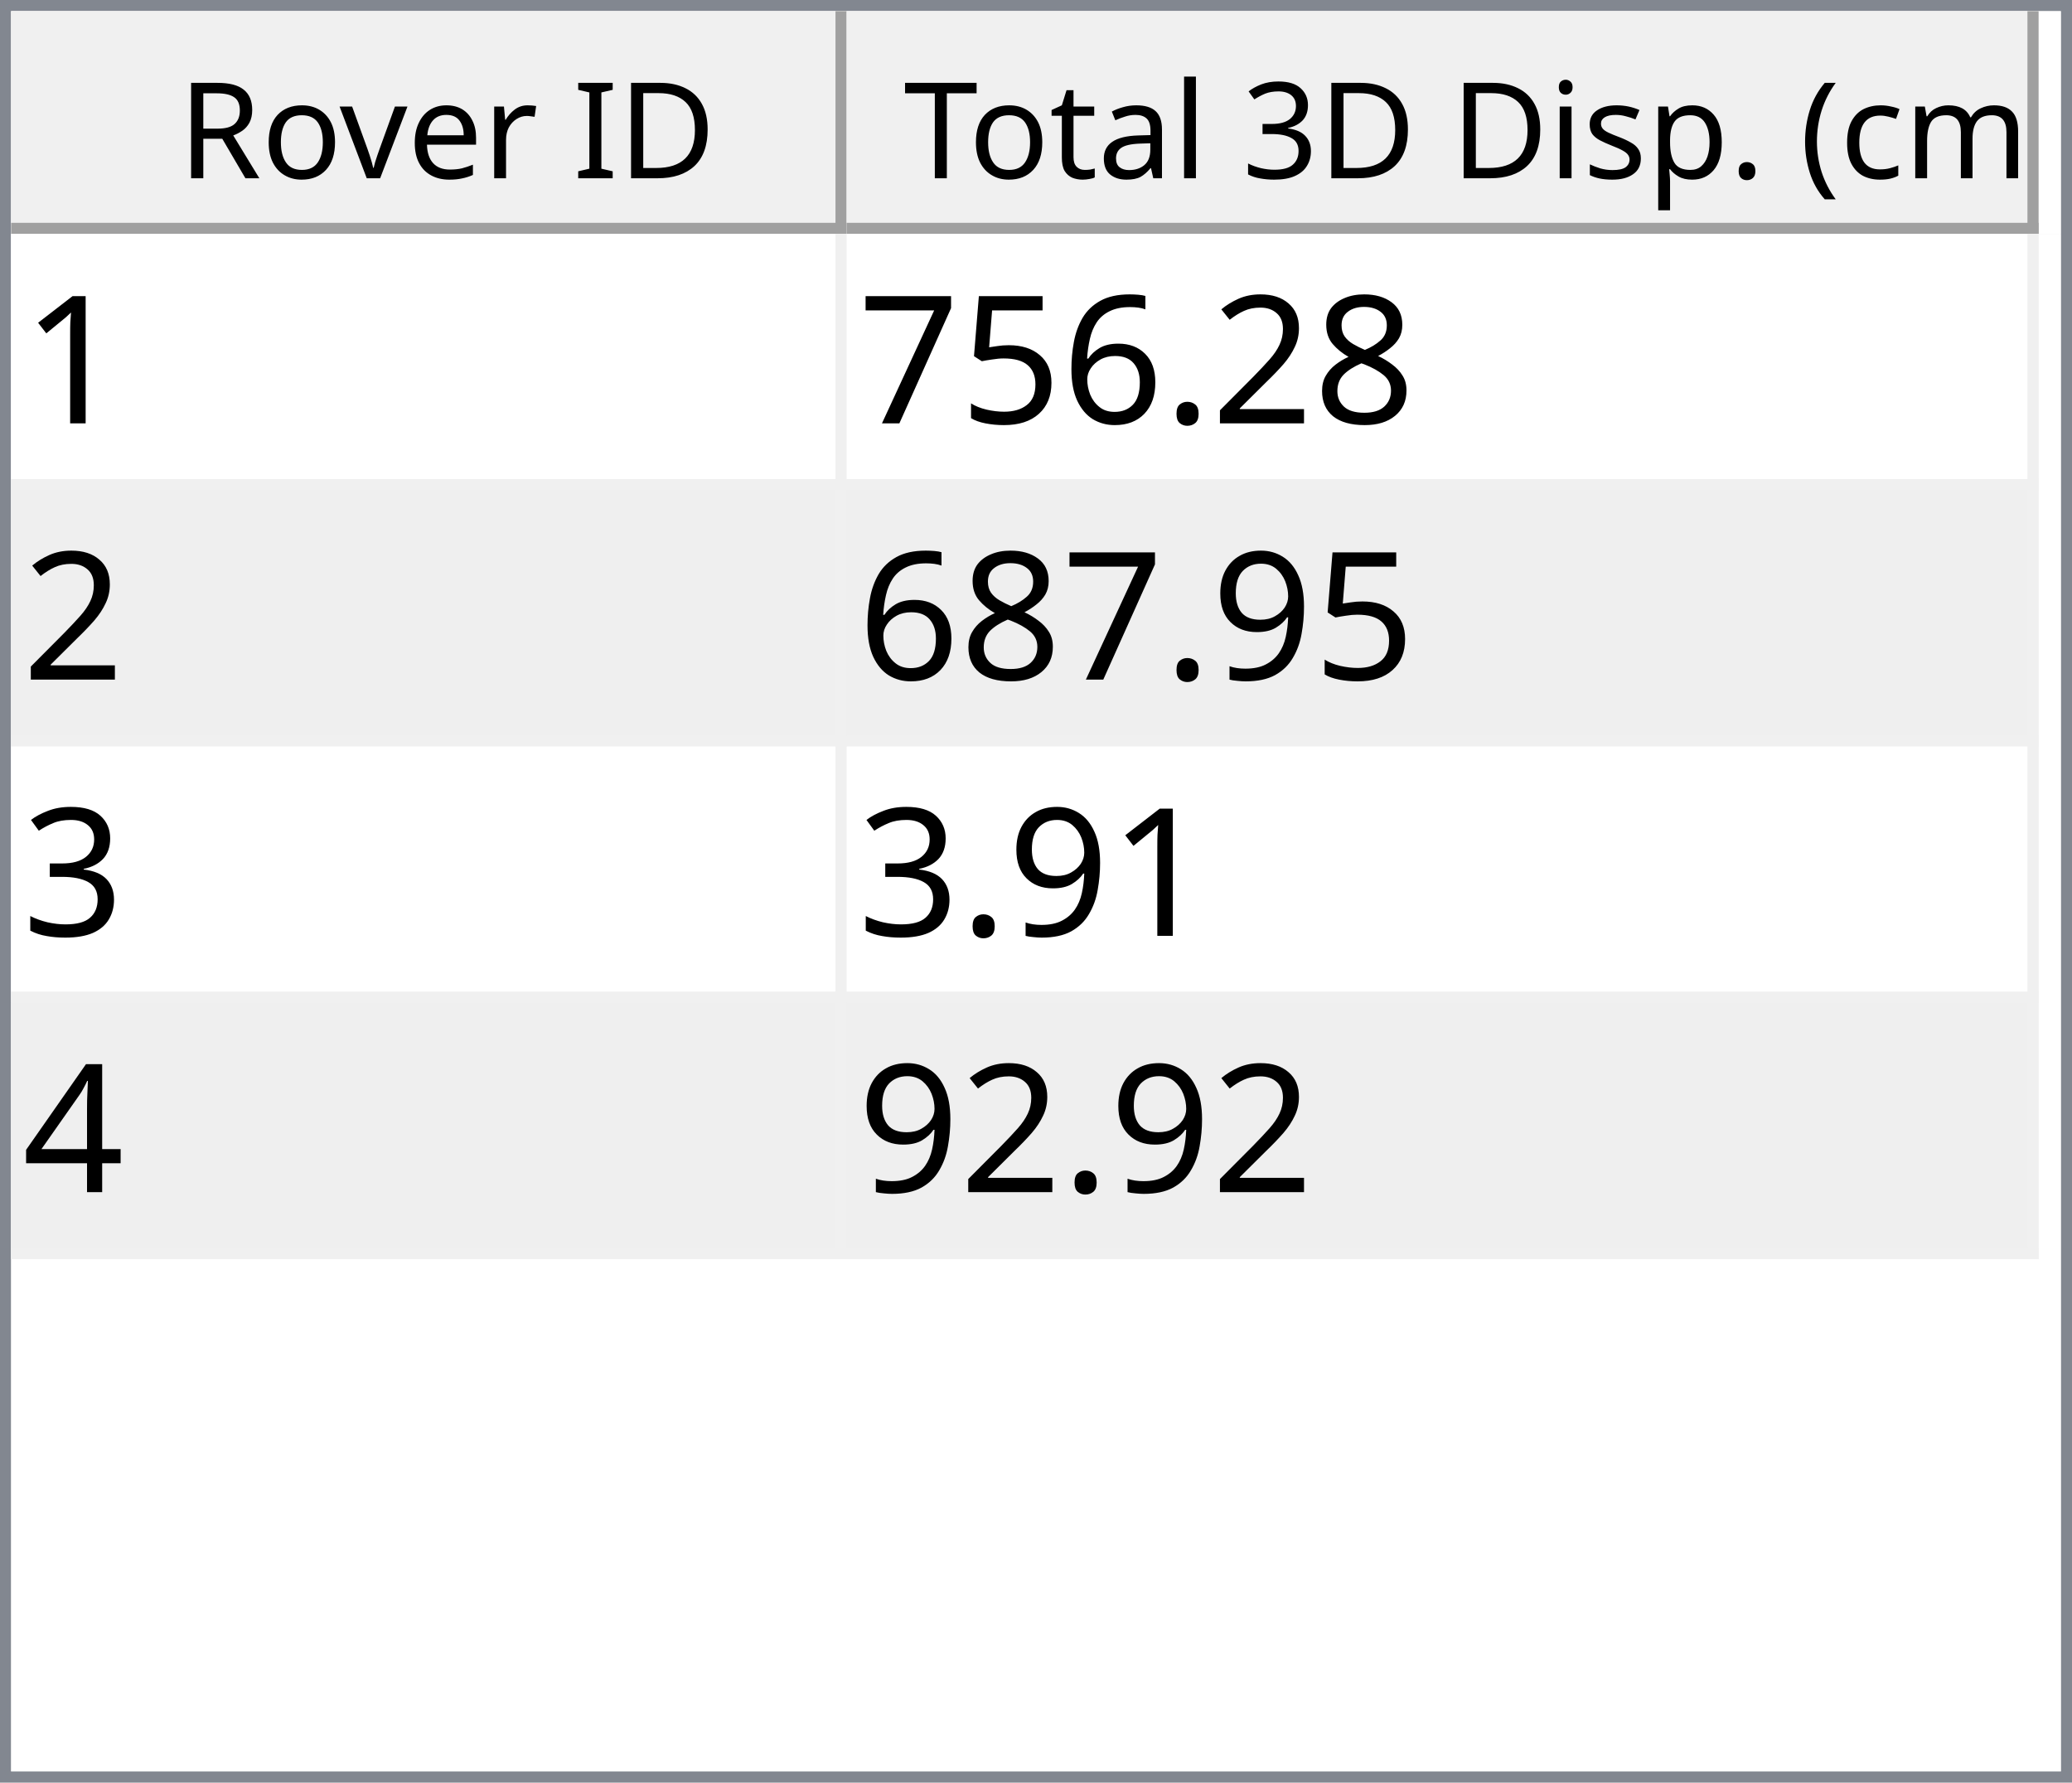
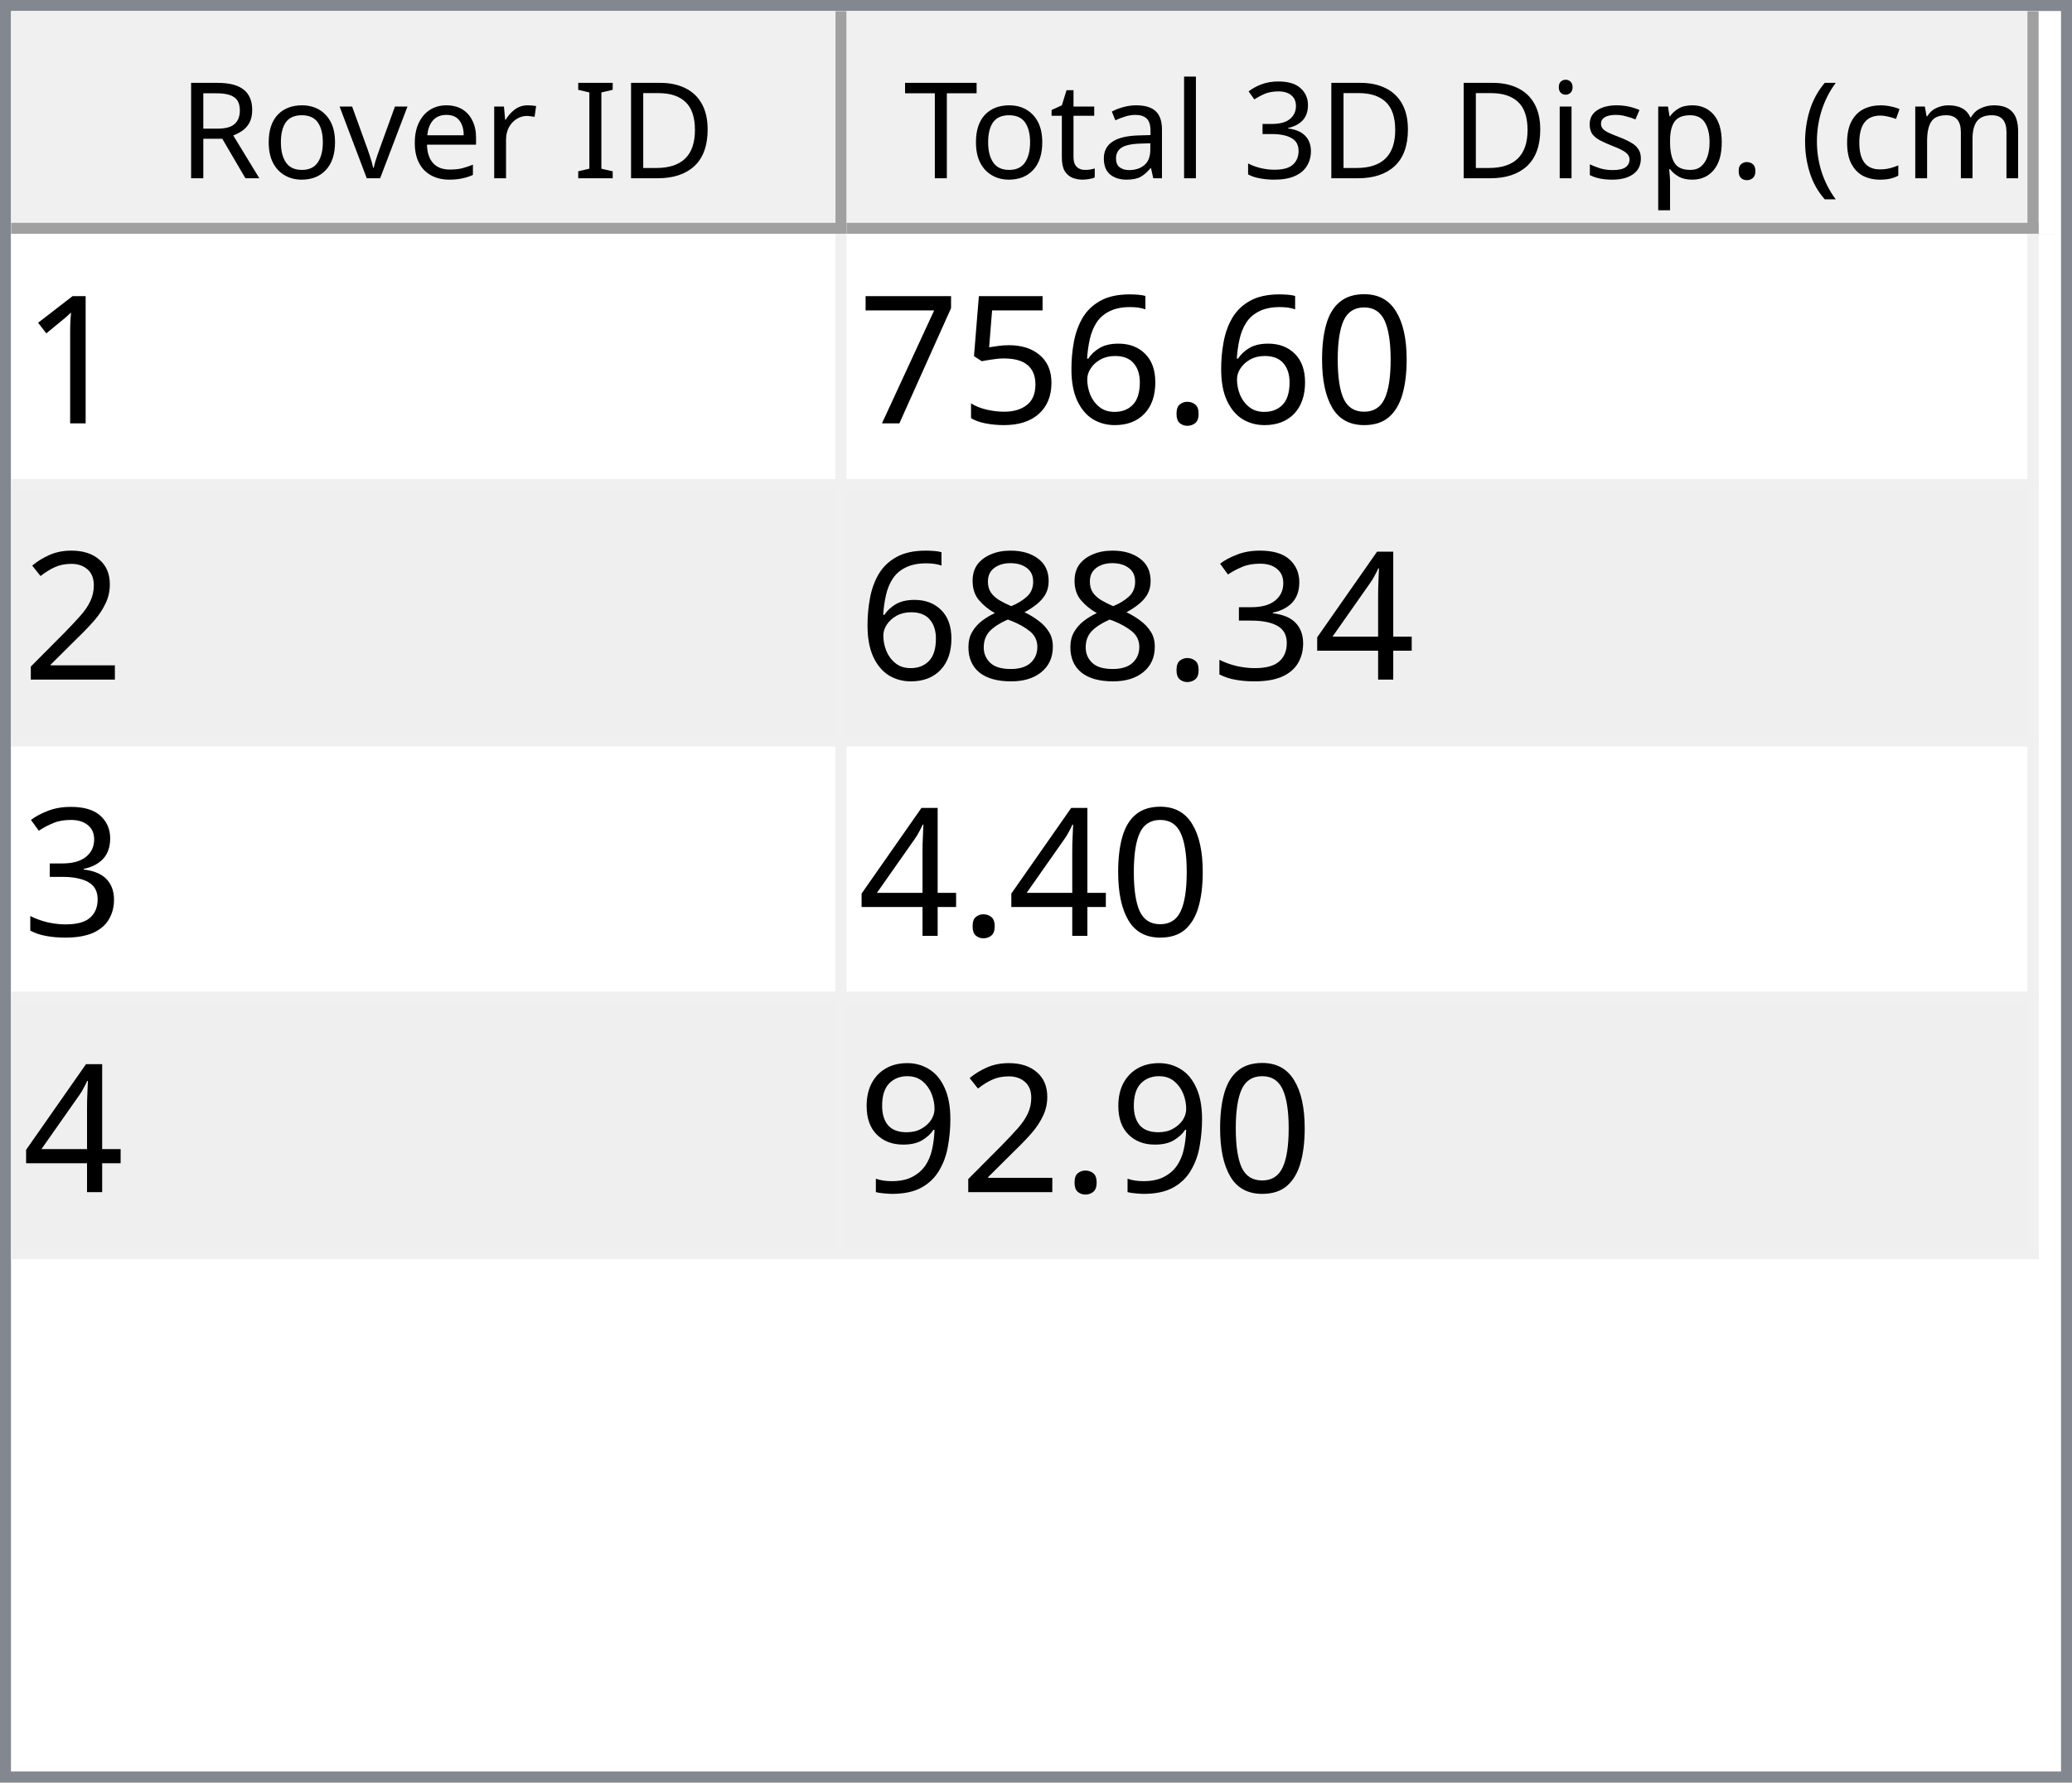
<svg xmlns="http://www.w3.org/2000/svg" style="fill-opacity:1; color-rendering:auto; color-interpolation:auto; text-rendering:auto; stroke:black; stroke-linecap:square; stroke-miterlimit:10; shape-rendering:auto; stroke-opacity:1; fill:black; stroke-dasharray:none; font-weight:normal; stroke-width:1; font-family:'Dialog'; font-style:normal; stroke-linejoin:miter; font-size:12px; stroke-dashoffset:0; image-rendering:auto;" width="186" height="160">
  <defs id="genericDefs" />
  <g>
    <defs id="defs1">
      <clipPath clipPathUnits="userSpaceOnUse" id="clipPath1">
        <path d="M0 0 L186 0 L186 160 L0 160 L0 0 Z" />
      </clipPath>
      <clipPath clipPathUnits="userSpaceOnUse" id="clipPath2">
        <path d="M0 0 L0 160 L186 160 L186 0 Z" />
      </clipPath>
      <clipPath clipPathUnits="userSpaceOnUse" id="clipPath3">
        <path d="M0 0 L0 20 L184 20 L184 0 Z" />
      </clipPath>
      <clipPath clipPathUnits="userSpaceOnUse" id="clipPath4">
        <path d="M0 0 L0 20 L75 20 L75 0 Z" />
      </clipPath>
      <clipPath clipPathUnits="userSpaceOnUse" id="clipPath5">
        <path d="M1 1 L1 19 L74 19 L74 1 Z" />
      </clipPath>
      <clipPath clipPathUnits="userSpaceOnUse" id="clipPath6">
        <path d="M0 0 L0 18 L73 18 L73 0 Z" />
      </clipPath>
      <clipPath clipPathUnits="userSpaceOnUse" id="clipPath7">
        <path d="M-0.5 -0.5 L-0.5 19.5 L74.5 19.5 L74.5 -0.5 Z" />
      </clipPath>
      <clipPath clipPathUnits="userSpaceOnUse" id="clipPath8">
        <path d="M0 0 L0 20 L107 20 L107 0 Z" />
      </clipPath>
      <clipPath clipPathUnits="userSpaceOnUse" id="clipPath9">
        <path d="M1 1 L1 19 L106 19 L106 1 Z" />
      </clipPath>
      <clipPath clipPathUnits="userSpaceOnUse" id="clipPath10">
        <path d="M0 0 L0 18 L105 18 L105 0 Z" />
      </clipPath>
      <clipPath clipPathUnits="userSpaceOnUse" id="clipPath11">
        <path d="M-0.5 -0.5 L-0.5 19.5 L106.5 19.5 L106.5 -0.5 Z" />
      </clipPath>
      <clipPath clipPathUnits="userSpaceOnUse" id="clipPath12">
        <path d="M0 0 L0 138 L184 138 L184 0 Z" />
      </clipPath>
      <clipPath clipPathUnits="userSpaceOnUse" id="clipPath13">
        <path d="M0 0 L0 92 L182 92 L182 0 Z" />
      </clipPath>
      <clipPath clipPathUnits="userSpaceOnUse" id="clipPath14">
        <path d="M-0.5 -0.5 L-0.5 91.5 L181.5 91.5 L181.5 -0.5 Z" />
      </clipPath>
      <clipPath clipPathUnits="userSpaceOnUse" id="clipPath15">
        <path d="M0 0 L0 22 L74 22 L74 0 Z" />
      </clipPath>
      <clipPath clipPathUnits="userSpaceOnUse" id="clipPath16">
        <path d="M0 0 L0 22 L106 22 L106 0 Z" />
      </clipPath>
      <font horiz-adv-x="64.551" id="font1">
        <font-face ascent="107.91" descent="25.098" units-per-em="100" style="font-style:normal; font-family:Segoe UI; font-weight:normal;" />
        <missing-glyph horiz-adv-x="64.551" d="M8.109 0 L8.109 68.266 L56.453 68.266 L56.453 0 L8.109 0 ZM15.328 7.234 L49.219 7.234 L49.219 61.031 L15.328 61.031 L15.328 7.234 Z" />
        <glyph unicode="D" horiz-adv-x="70.117" d="M9.188 0 L9.188 70.016 L28.516 70.016 Q65.531 70.016 65.531 35.891 Q65.531 19.672 55.25 9.836 Q44.969 0 27.734 0 L9.188 0 ZM17.391 62.594 L17.391 7.422 L27.828 7.422 Q41.609 7.422 49.273 14.797 Q56.938 22.172 56.938 35.688 Q56.938 62.594 28.328 62.594 L17.391 62.594 Z" />
        <glyph unicode="I" horiz-adv-x="26.611" d="M17.391 0 L9.188 0 L9.188 70.016 L17.391 70.016 L17.391 0 Z" />
        <glyph unicode=" " horiz-adv-x="27.393" d="" />
        <glyph unicode="r" horiz-adv-x="34.766" d="M34.188 41.891 Q32.078 43.5 28.125 43.5 Q23 43.5 19.555 38.672 Q16.109 33.844 16.109 25.484 L16.109 0 L8.109 0 L8.109 50 L16.109 50 L16.109 39.703 L16.312 39.703 Q18.016 44.969 21.531 47.922 Q25.047 50.875 29.391 50.875 Q32.516 50.875 34.188 50.203 L34.188 41.891 Z" />
        <glyph unicode="e" horiz-adv-x="52.295" d="M48.297 23 L12.984 23 Q13.188 14.656 17.484 10.109 Q21.781 5.562 29.297 5.562 Q37.75 5.562 44.828 11.141 L44.828 3.609 Q38.234 -1.172 27.391 -1.172 Q16.797 -1.172 10.742 5.641 Q4.688 12.453 4.688 24.812 Q4.688 36.469 11.305 43.82 Q17.922 51.172 27.734 51.172 Q37.547 51.172 42.922 44.828 Q48.297 38.484 48.297 27.203 L48.297 23 ZM40.094 29.781 Q40.047 36.719 36.75 40.578 Q33.453 44.438 27.594 44.438 Q21.922 44.438 17.969 40.383 Q14.016 36.328 13.094 29.781 L40.094 29.781 Z" />
        <glyph unicode="v" horiz-adv-x="47.9" d="M47.406 50 L27.484 0 L19.625 0 L0.688 50 L9.469 50 L22.172 13.672 Q23.578 9.672 23.922 6.688 L24.125 6.688 Q24.609 10.453 25.688 13.484 L38.969 50 L47.406 50 Z" />
        <glyph unicode="o" horiz-adv-x="58.594" d="M29 -1.172 Q17.922 -1.172 11.305 5.836 Q4.688 12.844 4.688 24.422 Q4.688 37.016 11.57 44.094 Q18.453 51.172 30.172 51.172 Q41.359 51.172 47.633 44.289 Q53.906 37.406 53.906 25.203 Q53.906 13.234 47.141 6.031 Q40.375 -1.172 29 -1.172 ZM29.594 44.438 Q21.875 44.438 17.383 39.188 Q12.891 33.938 12.891 24.703 Q12.891 15.828 17.43 10.695 Q21.969 5.562 29.594 5.562 Q37.359 5.562 41.531 10.594 Q45.703 15.625 45.703 24.906 Q45.703 34.281 41.531 39.359 Q37.359 44.438 29.594 44.438 Z" />
        <glyph unicode="R" horiz-adv-x="59.814" d="M59.375 0 L49.609 0 L37.891 19.625 Q36.281 22.359 34.766 24.289 Q33.25 26.219 31.664 27.438 Q30.078 28.656 28.25 29.219 Q26.422 29.781 24.125 29.781 L17.391 29.781 L17.391 0 L9.188 0 L9.188 70.016 L30.078 70.016 Q34.672 70.016 38.555 68.867 Q42.438 67.719 45.289 65.375 Q48.141 63.031 49.758 59.547 Q51.375 56.062 51.375 51.375 Q51.375 47.703 50.273 44.656 Q49.172 41.609 47.148 39.211 Q45.125 36.812 42.266 35.133 Q39.406 33.453 35.844 32.516 L35.844 32.328 Q37.594 31.547 38.891 30.547 Q40.188 29.547 41.359 28.18 Q42.531 26.812 43.68 25.078 Q44.828 23.344 46.234 21.047 L59.375 0 ZM17.391 62.594 L17.391 37.203 L28.516 37.203 Q31.594 37.203 34.203 38.133 Q36.812 39.062 38.719 40.797 Q40.625 42.531 41.703 45.047 Q42.781 47.562 42.781 50.688 Q42.781 56.297 39.141 59.445 Q35.5 62.594 28.609 62.594 L17.391 62.594 Z" />
        <glyph unicode=")" horiz-adv-x="30.176" d="M8.297 -15.922 L1.172 -15.922 Q16.406 2.344 16.406 26.812 Q16.406 51.469 1.078 70.016 L8.297 70.016 Q23.531 52.156 23.531 26.703 Q23.531 1.375 8.297 -15.922 Z" />
        <glyph unicode="m" horiz-adv-x="86.133" d="M79.109 0 L71.094 0 L71.094 28.719 Q71.094 37.016 68.531 40.727 Q65.969 44.438 59.906 44.438 Q54.781 44.438 51.195 39.75 Q47.609 35.062 47.609 28.516 L47.609 0 L39.594 0 L39.594 29.688 Q39.594 44.438 28.219 44.438 Q22.953 44.438 19.531 40.016 Q16.109 35.594 16.109 28.516 L16.109 0 L8.109 0 L8.109 50 L16.109 50 L16.109 42.094 L16.312 42.094 Q21.625 51.172 31.844 51.172 Q36.969 51.172 40.773 48.312 Q44.578 45.453 46 40.828 Q51.562 51.172 62.594 51.172 Q79.109 51.172 79.109 30.812 L79.109 0 Z" />
        <glyph unicode="c" horiz-adv-x="46.191" d="M42.188 2.297 Q36.422 -1.172 28.516 -1.172 Q17.828 -1.172 11.258 5.789 Q4.688 12.75 4.688 23.828 Q4.688 36.188 11.766 43.68 Q18.844 51.172 30.672 51.172 Q37.25 51.172 42.281 48.734 L42.281 40.531 Q36.719 44.438 30.375 44.438 Q22.703 44.438 17.797 38.945 Q12.891 33.453 12.891 24.516 Q12.891 15.719 17.508 10.641 Q22.125 5.562 29.891 5.562 Q36.422 5.562 42.188 9.906 L42.188 2.297 Z" />
        <glyph unicode="(" horiz-adv-x="30.176" d="M29.109 -15.922 L21.969 -15.922 Q6.844 1.375 6.844 26.703 Q6.844 52.156 21.969 70.016 L29.203 70.016 Q13.875 51.469 13.875 26.812 Q13.875 2.344 29.109 -15.922 Z" />
        <glyph unicode="." horiz-adv-x="21.68" d="M10.891 -1.078 Q8.641 -1.078 7.055 0.539 Q5.469 2.156 5.469 4.391 Q5.469 6.641 7.055 8.273 Q8.641 9.906 10.891 9.906 Q13.188 9.906 14.797 8.273 Q16.406 6.641 16.406 4.391 Q16.406 2.156 14.797 0.539 Q13.188 -1.078 10.891 -1.078 Z" />
        <glyph unicode="p" horiz-adv-x="58.789" d="M16.312 7.234 L16.109 7.234 L16.109 -23 L8.109 -23 L8.109 50 L16.109 50 L16.109 41.219 L16.312 41.219 Q22.219 51.172 33.594 51.172 Q43.266 51.172 48.688 44.461 Q54.109 37.75 54.109 26.469 Q54.109 13.922 48 6.375 Q41.891 -1.172 31.297 -1.172 Q21.578 -1.172 16.312 7.234 ZM16.109 27.391 L16.109 20.406 Q16.109 14.203 20.141 9.883 Q24.172 5.562 30.375 5.562 Q37.641 5.562 41.773 11.133 Q45.906 16.703 45.906 26.609 Q45.906 34.969 42.047 39.703 Q38.188 44.438 31.594 44.438 Q24.609 44.438 20.359 39.578 Q16.109 34.719 16.109 27.391 Z" />
        <glyph unicode="s" horiz-adv-x="42.432" d="M5.078 1.812 L5.078 10.406 Q11.625 5.562 19.484 5.562 Q30.031 5.562 30.031 12.594 Q30.031 14.594 29.125 15.992 Q28.219 17.391 26.68 18.461 Q25.141 19.531 23.07 20.383 Q21 21.234 18.609 22.172 Q15.281 23.484 12.766 24.828 Q10.25 26.172 8.57 27.859 Q6.891 29.547 6.031 31.695 Q5.172 33.844 5.172 36.719 Q5.172 40.234 6.789 42.945 Q8.406 45.656 11.086 47.484 Q13.766 49.312 17.211 50.242 Q20.656 51.172 24.312 51.172 Q30.812 51.172 35.938 48.922 L35.938 40.828 Q30.422 44.438 23.25 44.438 Q21 44.438 19.195 43.922 Q17.391 43.406 16.094 42.477 Q14.797 41.547 14.086 40.258 Q13.375 38.969 13.375 37.406 Q13.375 35.453 14.086 34.133 Q14.797 32.812 16.164 31.789 Q17.531 30.766 19.484 29.938 Q21.438 29.109 23.922 28.125 Q27.25 26.859 29.883 25.516 Q32.516 24.172 34.375 22.484 Q36.234 20.797 37.234 18.602 Q38.234 16.406 38.234 13.375 Q38.234 9.672 36.602 6.938 Q34.969 4.203 32.234 2.398 Q29.5 0.594 25.93 -0.289 Q22.359 -1.172 18.453 -1.172 Q10.75 -1.172 5.078 1.812 Z" />
        <glyph unicode="i" horiz-adv-x="24.219" d="M12.203 62.703 Q10.062 62.703 8.547 64.164 Q7.031 65.625 7.031 67.875 Q7.031 70.125 8.547 71.609 Q10.062 73.094 12.203 73.094 Q14.406 73.094 15.945 71.609 Q17.484 70.125 17.484 67.875 Q17.484 65.719 15.945 64.211 Q14.406 62.703 12.203 62.703 ZM16.109 0 L8.109 0 L8.109 50 L16.109 50 L16.109 0 Z" />
        <glyph unicode="3" horiz-adv-x="53.906" d="M46.531 19.828 Q46.531 15.094 44.75 11.211 Q42.969 7.328 39.719 4.57 Q36.469 1.812 31.93 0.297 Q27.391 -1.219 21.922 -1.219 Q11.922 -1.219 6 2.594 L6 11.188 Q13.094 5.609 22.219 5.609 Q25.875 5.609 28.828 6.539 Q31.781 7.469 33.906 9.227 Q36.031 10.984 37.18 13.477 Q38.328 15.969 38.328 19.094 Q38.328 32.812 18.797 32.812 L12.984 32.812 L12.984 39.594 L18.5 39.594 Q35.797 39.594 35.797 52.484 Q35.797 64.406 22.609 64.406 Q15.188 64.406 8.688 59.422 L8.688 67.188 Q15.375 71.188 24.609 71.188 Q29 71.188 32.57 69.969 Q36.141 68.75 38.68 66.555 Q41.219 64.359 42.609 61.281 Q44 58.203 44 54.5 Q44 40.672 30.031 36.719 L30.031 36.531 Q33.594 36.141 36.625 34.797 Q39.656 33.453 41.852 31.305 Q44.047 29.156 45.289 26.25 Q46.531 23.344 46.531 19.828 Z" />
        <glyph unicode="l" horiz-adv-x="24.219" d="M16.109 0 L8.109 0 L8.109 74.031 L16.109 74.031 L16.109 0 Z" />
        <glyph unicode="a" horiz-adv-x="50.879" d="M43.891 0 L35.891 0 L35.891 7.812 L35.688 7.812 Q30.469 -1.172 20.312 -1.172 Q12.844 -1.172 8.617 2.781 Q4.391 6.734 4.391 13.281 Q4.391 27.297 20.906 29.594 L35.891 31.688 Q35.891 44.438 25.594 44.438 Q16.547 44.438 9.281 38.281 L9.281 46.484 Q16.656 51.172 26.266 51.172 Q43.891 51.172 43.891 32.516 L43.891 0 ZM35.891 25.297 L23.828 23.641 Q18.266 22.859 15.43 20.875 Q12.594 18.891 12.594 13.875 Q12.594 10.203 15.211 7.883 Q17.828 5.562 22.172 5.562 Q28.125 5.562 32.008 9.742 Q35.891 13.922 35.891 20.312 L35.891 25.297 Z" />
        <glyph unicode="t" horiz-adv-x="33.887" d="M31.297 0.484 Q28.469 -1.078 23.828 -1.078 Q10.688 -1.078 10.688 13.578 L10.688 43.172 L2.094 43.172 L2.094 50 L10.688 50 L10.688 62.203 L18.703 64.797 L18.703 50 L31.297 50 L31.297 43.172 L18.703 43.172 L18.703 14.984 Q18.703 9.969 20.414 7.82 Q22.125 5.672 26.078 5.672 Q29.109 5.672 31.297 7.328 L31.297 0.484 Z" />
        <glyph unicode="T" horiz-adv-x="52.393" d="M50.594 62.594 L30.375 62.594 L30.375 0 L22.172 0 L22.172 62.594 L2 62.594 L2 70.016 L50.594 70.016 L50.594 62.594 Z" />
      </font>
      <font horiz-adv-x="75.0" id="font2">
        <font-face ascent="100.537" descent="21.973" units-per-em="100" style="font-style:normal; font-family:sans-serif; font-weight:normal;" />
        <missing-glyph horiz-adv-x="75.0" d="M12.5 0 L12.5 62.5 L62.5 62.5 L62.5 0 L12.5 0 ZM14.062 1.562 L60.938 1.562 L60.938 60.938 L14.062 60.938 L14.062 1.562 Z" />
        <glyph unicode="1" horiz-adv-x="55.615" d="M37.25 0 L28.469 0 L28.469 56 Q25.297 52.984 20.141 49.953 Q14.984 46.922 10.891 45.406 L10.891 53.906 Q18.266 57.375 23.781 62.305 Q29.297 67.234 31.594 71.875 L37.25 71.875 L37.25 0 Z" />
-         <glyph unicode="8" horiz-adv-x="55.615" d="M17.672 38.812 Q12.203 40.828 9.57 44.539 Q6.938 48.25 6.938 53.422 Q6.938 61.234 12.555 66.555 Q18.172 71.875 27.484 71.875 Q36.859 71.875 42.578 66.43 Q48.297 60.984 48.297 53.172 Q48.297 48.188 45.68 44.508 Q43.062 40.828 37.75 38.812 Q44.344 36.672 47.781 31.883 Q51.219 27.094 51.219 20.453 Q51.219 11.281 44.727 5.031 Q38.234 -1.219 27.641 -1.219 Q17.047 -1.219 10.547 5.055 Q4.047 11.328 4.047 20.703 Q4.047 27.688 7.594 32.398 Q11.141 37.109 17.672 38.812 ZM15.922 53.719 Q15.922 48.641 19.195 45.414 Q22.469 42.188 27.688 42.188 Q32.766 42.188 36.016 45.383 Q39.266 48.578 39.266 53.219 Q39.266 58.062 35.914 61.359 Q32.562 64.656 27.594 64.656 Q22.562 64.656 19.242 61.43 Q15.922 58.203 15.922 53.719 ZM13.094 20.656 Q13.094 16.891 14.875 13.375 Q16.656 9.859 20.172 7.93 Q23.688 6 27.734 6 Q34.031 6 38.133 10.055 Q42.234 14.109 42.234 20.359 Q42.234 26.703 38.016 30.859 Q33.797 35.016 27.438 35.016 Q21.234 35.016 17.164 30.914 Q13.094 26.812 13.094 20.656 Z" />
-         <glyph unicode="2" horiz-adv-x="55.615" d="M50.344 8.453 L50.344 0 L3.031 0 Q2.938 3.172 4.047 6.109 Q5.859 10.938 9.836 15.625 Q13.812 20.312 21.344 26.469 Q33.016 36.031 37.117 41.625 Q41.219 47.219 41.219 52.203 Q41.219 57.422 37.477 61.008 Q33.734 64.594 27.734 64.594 Q21.391 64.594 17.578 60.789 Q13.766 56.984 13.719 50.25 L4.688 51.172 Q5.609 61.281 11.664 66.578 Q17.719 71.875 27.938 71.875 Q38.234 71.875 44.242 66.164 Q50.25 60.453 50.25 52 Q50.25 47.703 48.492 43.555 Q46.734 39.406 42.656 34.812 Q38.578 30.219 29.109 22.219 Q21.188 15.578 18.945 13.211 Q16.703 10.844 15.234 8.453 L50.344 8.453 Z" />
+         <glyph unicode="0" horiz-adv-x="55.615" d="M4.156 35.297 Q4.156 48 6.766 55.742 Q9.375 63.484 14.523 67.68 Q19.672 71.875 27.484 71.875 Q33.25 71.875 37.594 69.555 Q41.938 67.234 44.773 62.867 Q47.609 58.5 49.219 52.227 Q50.828 45.953 50.828 35.297 Q50.828 22.703 48.242 14.969 Q45.656 7.234 40.508 3.008 Q35.359 -1.219 27.484 -1.219 Q17.141 -1.219 11.234 6.203 Q4.156 15.141 4.156 35.297 ZM13.188 35.297 Q13.188 17.672 17.312 11.836 Q21.438 6 27.484 6 Q33.547 6 37.672 11.859 Q41.797 17.719 41.797 35.297 Q41.797 52.984 37.672 58.789 Q33.547 64.594 27.391 64.594 Q21.344 64.594 17.719 59.469 Q13.188 52.938 13.188 35.297 Z" />
        <glyph unicode="." horiz-adv-x="27.783" d="M9.078 0 L9.078 10.016 L19.094 10.016 L19.094 0 L9.078 0 Z" />
        <glyph unicode="6" horiz-adv-x="55.615" d="M49.75 54.047 L41.016 53.375 Q39.844 58.547 37.703 60.891 Q34.125 64.656 28.906 64.656 Q24.703 64.656 21.531 62.312 Q17.391 59.281 14.992 53.469 Q12.594 47.656 12.5 36.922 Q15.672 41.75 20.266 44.094 Q24.859 46.438 29.891 46.438 Q38.672 46.438 44.852 39.969 Q51.031 33.5 51.031 23.25 Q51.031 16.5 48.125 10.719 Q45.219 4.938 40.141 1.859 Q35.062 -1.219 28.609 -1.219 Q17.625 -1.219 10.695 6.859 Q3.766 14.938 3.766 33.5 Q3.766 54.25 11.422 63.672 Q18.109 71.875 29.438 71.875 Q37.891 71.875 43.289 67.141 Q48.688 62.406 49.75 54.047 ZM13.875 23.188 Q13.875 18.656 15.797 14.508 Q17.719 10.359 21.188 8.18 Q24.656 6 28.469 6 Q34.031 6 38.039 10.492 Q42.047 14.984 42.047 22.703 Q42.047 30.125 38.086 34.398 Q34.125 38.672 28.125 38.672 Q22.172 38.672 18.023 34.398 Q13.875 30.125 13.875 23.188 Z" />
        <glyph unicode="5" horiz-adv-x="55.615" d="M4.156 18.75 L13.375 19.531 Q14.406 12.797 18.141 9.398 Q21.875 6 27.156 6 Q33.5 6 37.891 10.789 Q42.281 15.578 42.281 23.484 Q42.281 31 38.062 35.352 Q33.844 39.703 27 39.703 Q22.75 39.703 19.336 37.773 Q15.922 35.844 13.969 32.766 L5.719 33.844 L12.641 70.609 L48.25 70.609 L48.25 62.203 L19.672 62.203 L15.828 42.969 Q22.266 47.469 29.344 47.469 Q38.719 47.469 45.164 40.969 Q51.609 34.469 51.609 24.266 Q51.609 14.547 45.953 7.469 Q39.062 -1.219 27.156 -1.219 Q17.391 -1.219 11.211 4.25 Q5.031 9.719 4.156 18.75 Z" />
        <glyph unicode="7" horiz-adv-x="55.615" d="M4.734 62.203 L4.734 70.656 L51.078 70.656 L51.078 63.812 Q44.234 56.547 37.523 44.484 Q30.812 32.422 27.156 19.672 Q24.516 10.688 23.781 0 L14.75 0 Q14.891 8.453 18.062 20.414 Q21.234 32.375 27.172 43.484 Q33.109 54.594 39.797 62.203 L4.734 62.203 Z" />
+         <glyph unicode="2" horiz-adv-x="55.615" d="M50.344 8.453 L50.344 0 L3.031 0 Q2.938 3.172 4.047 6.109 Q5.859 10.938 9.836 15.625 Q13.812 20.312 21.344 26.469 Q33.016 36.031 37.117 41.625 Q41.219 47.219 41.219 52.203 Q41.219 57.422 37.477 61.008 Q33.734 64.594 27.734 64.594 Q21.391 64.594 17.578 60.789 Q13.766 56.984 13.719 50.25 L4.688 51.172 Q5.609 61.281 11.664 66.578 Q17.719 71.875 27.938 71.875 Q38.234 71.875 44.242 66.164 Q50.25 60.453 50.25 52 Q50.25 47.703 48.492 43.555 Q46.734 39.406 42.656 34.812 Q38.578 30.219 29.109 22.219 Q21.188 15.578 18.945 13.211 Q16.703 10.844 15.234 8.453 L50.344 8.453 Z" />
+         <glyph unicode="4" horiz-adv-x="55.615" d="M32.328 0 L32.328 17.141 L1.266 17.141 L1.266 25.203 L33.938 71.578 L41.109 71.578 L41.109 25.203 L50.781 25.203 L50.781 17.141 L41.109 17.141 L41.109 0 L32.328 0 ZM32.328 25.203 L32.328 57.469 L9.906 25.203 L32.328 25.203 Z" />
+         <glyph unicode="3" horiz-adv-x="55.615" d="M4.203 18.891 L12.984 20.062 Q14.5 12.594 18.141 9.297 Q21.781 6 27 6 Q33.203 6 37.477 10.297 Q41.75 14.594 41.75 20.953 Q41.75 27 37.797 30.93 Q33.844 34.859 27.734 34.859 Q25.25 34.859 21.531 33.891 L22.516 41.609 Q23.391 41.5 23.922 41.5 Q29.547 41.5 34.039 44.43 Q38.531 47.359 38.531 53.469 Q38.531 58.297 35.258 61.477 Q31.984 64.656 26.812 64.656 Q21.688 64.656 18.266 61.43 Q14.844 58.203 13.875 51.766 L5.078 53.328 Q6.688 62.156 12.398 67.016 Q18.109 71.875 26.609 71.875 Q32.469 71.875 37.398 69.359 Q42.328 66.844 44.945 62.5 Q47.562 58.156 47.562 53.266 Q47.562 48.641 45.07 44.828 Q42.578 41.016 37.703 38.766 Q44.047 37.312 47.562 32.695 Q51.078 28.078 51.078 21.141 Q51.078 11.766 44.242 5.25 Q37.406 -1.266 26.953 -1.266 Q17.531 -1.266 11.305 4.352 Q5.078 9.969 4.203 18.891 Z" />
+         <glyph unicode="8" horiz-adv-x="55.615" d="M17.672 38.812 Q12.203 40.828 9.57 44.539 Q6.938 48.25 6.938 53.422 Q6.938 61.234 12.555 66.555 Q18.172 71.875 27.484 71.875 Q36.859 71.875 42.578 66.43 Q48.297 60.984 48.297 53.172 Q48.297 48.188 45.68 44.508 Q43.062 40.828 37.75 38.812 Q44.344 36.672 47.781 31.883 Q51.219 27.094 51.219 20.453 Q51.219 11.281 44.727 5.031 Q38.234 -1.219 27.641 -1.219 Q17.047 -1.219 10.547 5.055 Q4.047 11.328 4.047 20.703 Q4.047 27.688 7.594 32.398 Q11.141 37.109 17.672 38.812 ZM15.922 53.719 Q15.922 48.641 19.195 45.414 Q22.469 42.188 27.688 42.188 Q32.766 42.188 36.016 45.383 Q39.266 48.578 39.266 53.219 Q39.266 58.062 35.914 61.359 Q32.562 64.656 27.594 64.656 Q22.562 64.656 19.242 61.43 Q15.922 58.203 15.922 53.719 ZM13.094 20.656 Q13.094 16.891 14.875 13.375 Q16.656 9.859 20.172 7.93 Q23.688 6 27.734 6 Q34.031 6 38.133 10.055 Q42.234 14.109 42.234 20.359 Q42.234 26.703 38.016 30.859 Q33.797 35.016 27.438 35.016 Q21.234 35.016 17.164 30.914 Q13.094 26.812 13.094 20.656 Z" />
        <glyph unicode="9" horiz-adv-x="55.615" d="M5.469 16.547 L13.922 17.328 Q14.984 11.375 18.016 8.688 Q21.047 6 25.781 6 Q29.828 6 32.883 7.859 Q35.938 9.719 37.891 12.82 Q39.844 15.922 41.164 21.195 Q42.484 26.469 42.484 31.938 Q42.484 32.516 42.438 33.688 Q39.797 29.5 35.234 26.883 Q30.672 24.266 25.344 24.266 Q16.453 24.266 10.305 30.711 Q4.156 37.156 4.156 47.703 Q4.156 58.594 10.578 65.234 Q17 71.875 26.656 71.875 Q33.641 71.875 39.43 68.117 Q45.219 64.359 48.219 57.398 Q51.219 50.438 51.219 37.25 Q51.219 23.531 48.242 15.406 Q45.266 7.281 39.383 3.031 Q33.5 -1.219 25.594 -1.219 Q17.188 -1.219 11.867 3.445 Q6.547 8.109 5.469 16.547 ZM41.453 48.141 Q41.453 55.719 37.43 60.156 Q33.406 64.594 27.734 64.594 Q21.875 64.594 17.531 59.812 Q13.188 55.031 13.188 47.406 Q13.188 40.578 17.312 36.305 Q21.438 32.031 27.484 32.031 Q33.594 32.031 37.523 36.305 Q41.453 40.578 41.453 48.141 Z" />
-         <glyph unicode="3" horiz-adv-x="55.615" d="M4.203 18.891 L12.984 20.062 Q14.5 12.594 18.141 9.297 Q21.781 6 27 6 Q33.203 6 37.477 10.297 Q41.75 14.594 41.75 20.953 Q41.75 27 37.797 30.93 Q33.844 34.859 27.734 34.859 Q25.25 34.859 21.531 33.891 L22.516 41.609 Q23.391 41.5 23.922 41.5 Q29.547 41.5 34.039 44.43 Q38.531 47.359 38.531 53.469 Q38.531 58.297 35.258 61.477 Q31.984 64.656 26.812 64.656 Q21.688 64.656 18.266 61.43 Q14.844 58.203 13.875 51.766 L5.078 53.328 Q6.688 62.156 12.398 67.016 Q18.109 71.875 26.609 71.875 Q32.469 71.875 37.398 69.359 Q42.328 66.844 44.945 62.5 Q47.562 58.156 47.562 53.266 Q47.562 48.641 45.07 44.828 Q42.578 41.016 37.703 38.766 Q44.047 37.312 47.562 32.695 Q51.078 28.078 51.078 21.141 Q51.078 11.766 44.242 5.25 Q37.406 -1.266 26.953 -1.266 Q17.531 -1.266 11.305 4.352 Q5.078 9.969 4.203 18.891 Z" />
-         <glyph unicode="4" horiz-adv-x="55.615" d="M32.328 0 L32.328 17.141 L1.266 17.141 L1.266 25.203 L33.938 71.578 L41.109 71.578 L41.109 25.203 L50.781 25.203 L50.781 17.141 L41.109 17.141 L41.109 0 L32.328 0 ZM32.328 25.203 L32.328 57.469 L9.906 25.203 L32.328 25.203 Z" />
      </font>
    </defs>
    <g style="fill:white; stroke:white;">
      <rect x="0" y="0" width="186" style="clip-path:url(#clipPath1); stroke:none;" height="160" />
    </g>
    <g style="fill:white; text-rendering:optimizeSpeed; color-rendering:optimizeSpeed; image-rendering:optimizeSpeed; shape-rendering:crispEdges; stroke:white; color-interpolation:sRGB;">
      <rect x="0" width="186" height="160" y="0" style="stroke:none;" />
      <path style="stroke:none;" d="M0 160 L186 160 L186 0 L0 0 Z" />
    </g>
    <g style="fill:rgb(240,240,240); font-family:'Segoe UI'; stroke:rgb(240,240,240);">
      <rect x="0" y="0" width="186" style="clip-path:url(#clipPath2); stroke:none;" height="160" />
    </g>
    <g style="fill:rgb(130,135,144); font-family:'Segoe UI'; stroke:rgb(130,135,144);">
      <path d="M0 0 L186 0 L186 160 L0 160 L0 0 ZM1 1 L185 1 L185 159 L1 159 L1 1 Z" style="fill-rule:evenodd; clip-path:url(#clipPath2); stroke:none;" />
    </g>
    <g style="fill:white; font-family:'Segoe UI'; stroke:white;" transform="translate(1,1)">
      <rect x="0" y="0" width="184" style="clip-path:url(#clipPath3); stroke:none;" height="20" />
    </g>
    <g style="fill:rgb(240,240,240); font-family:'Segoe UI'; stroke:rgb(240,240,240);" transform="translate(1,1)">
      <rect x="0" y="0" width="75" style="clip-path:url(#clipPath4); stroke:none;" height="20" />
    </g>
    <g style="font-family:'Segoe UI';" transform="translate(2,2)">
      <text x="14" xml:space="preserve" y="14" style="clip-path:url(#clipPath6); stroke:none;">Rover ID</text>
    </g>
    <g style="fill:rgb(160,160,160); font-family:'Segoe UI'; stroke:rgb(160,160,160); stroke-linejoin:bevel;" transform="translate(1.5,1.5)">
      <line x1="74" x2="74" y1="0" style="fill:none; clip-path:url(#clipPath7);" y2="19" />
    </g>
    <g style="fill:rgb(160,160,160); font-family:'Segoe UI'; stroke:rgb(160,160,160); stroke-linejoin:bevel;" transform="matrix(1,0,0,1,1,1) translate(0.5,0.5)">
      <line x1="0" x2="74" y1="19" style="fill:none; clip-path:url(#clipPath7);" y2="19" />
    </g>
    <g style="fill:rgb(240,240,240); font-family:'Segoe UI'; stroke:rgb(240,240,240);" transform="translate(76,1)">
      <rect x="0" y="0" width="107" style="clip-path:url(#clipPath8); stroke:none;" height="20" />
    </g>
    <g style="font-family:'Segoe UI';" transform="translate(77,2)">
      <text x="1" xml:space="preserve" y="14" style="clip-path:url(#clipPath10); stroke:none;"> Total 3D Disp. (cm)</text>
    </g>
    <g style="fill:rgb(160,160,160); font-family:'Segoe UI'; stroke:rgb(160,160,160); stroke-linejoin:bevel;" transform="translate(76.5,1.5)">
      <line x1="106" x2="106" y1="0" style="fill:none; clip-path:url(#clipPath11);" y2="19" />
    </g>
    <g style="fill:rgb(160,160,160); font-family:'Segoe UI'; stroke:rgb(160,160,160); stroke-linejoin:bevel;" transform="matrix(1,0,0,1,76,1) translate(0.5,0.5)">
      <line x1="0" x2="106" y1="19" style="fill:none; clip-path:url(#clipPath11);" y2="19" />
    </g>
    <g style="fill:white; font-family:'Segoe UI'; stroke:white;" transform="translate(1,21)">
      <rect x="0" y="0" width="184" style="clip-path:url(#clipPath12); stroke:none;" height="138" />
    </g>
    <g style="fill:rgb(240,240,240); font-size:16px; font-family:sans-serif; stroke:rgb(240,240,240);" transform="translate(1,21)">
      <rect x="0" y="0" width="182" style="clip-path:url(#clipPath13); stroke:none;" height="92" />
      <line transform="translate(0.5,0.5)" x1="0" x2="181" y1="22" style="clip-path:url(#clipPath14); fill:none; stroke-linejoin:bevel;" y2="22" />
    </g>
    <g transform="matrix(1,0,0,1,1,21) translate(0.5,0.5)" style="fill:rgb(240,240,240); font-size:16px; font-family:sans-serif; stroke:rgb(240,240,240); stroke-linejoin:bevel;">
      <line x1="0" x2="181" y1="45" style="fill:none; clip-path:url(#clipPath14);" y2="45" />
    </g>
    <g transform="matrix(1,0,0,1,1,21) translate(0.5,0.5)" style="fill:rgb(240,240,240); font-size:16px; font-family:sans-serif; stroke:rgb(240,240,240); stroke-linejoin:bevel;">
      <line x1="0" x2="181" y1="68" style="fill:none; clip-path:url(#clipPath14);" y2="68" />
    </g>
    <g transform="matrix(1,0,0,1,1,21) translate(0.5,0.5)" style="fill:rgb(240,240,240); font-size:16px; font-family:sans-serif; stroke:rgb(240,240,240); stroke-linejoin:bevel;">
      <line x1="0" x2="181" y1="91" style="fill:none; clip-path:url(#clipPath14);" y2="91" />
    </g>
    <g transform="matrix(1,0,0,1,1,21) translate(0.5,0.5)" style="fill:rgb(240,240,240); font-size:16px; font-family:sans-serif; stroke:rgb(240,240,240); stroke-linejoin:bevel;">
      <line x1="74" x2="74" y1="0" style="fill:none; clip-path:url(#clipPath14);" y2="91" />
    </g>
    <g transform="matrix(1,0,0,1,1,21) translate(0.5,0.5)" style="fill:rgb(240,240,240); font-size:16px; font-family:sans-serif; stroke:rgb(240,240,240); stroke-linejoin:bevel;">
      <line x1="181" x2="181" y1="0" style="fill:none; clip-path:url(#clipPath14);" y2="91" />
    </g>
    <g style="fill:white; font-size:16px; font-family:sans-serif; stroke:white;" transform="matrix(1,0,0,1,1,21)">
      <rect x="0" y="0" width="74" style="clip-path:url(#clipPath15); stroke:none;" height="22" />
      <text x="1" y="17" style="fill:black; clip-path:url(#clipPath15); stroke:none;" xml:space="preserve">1</text>
    </g>
    <g style="fill:white; font-size:16px; font-family:sans-serif; stroke:white;" transform="matrix(1,0,0,1,1,21) translate(75,0)">
      <rect x="0" y="0" width="106" style="clip-path:url(#clipPath16); stroke:none;" height="22" />
-       <text x="1" y="17" style="fill:black; clip-path:url(#clipPath16); stroke:none;" xml:space="preserve">756.28</text>
+       <text x="1" y="17" style="fill:black; clip-path:url(#clipPath16); stroke:none;" xml:space="preserve">756.60</text>
    </g>
    <g style="fill:rgb(239,239,239); font-size:16px; font-family:sans-serif; stroke:rgb(239,239,239);" transform="matrix(1,0,0,1,1,21) translate(0,23)">
      <rect x="0" y="0" width="74" style="clip-path:url(#clipPath15); stroke:none;" height="22" />
      <text x="1" y="17" style="fill:black; clip-path:url(#clipPath15); stroke:none;" xml:space="preserve">2</text>
    </g>
    <g style="fill:rgb(239,239,239); font-size:16px; font-family:sans-serif; stroke:rgb(239,239,239);" transform="matrix(1,0,0,1,1,21) translate(75,23)">
      <rect x="0" y="0" width="106" style="clip-path:url(#clipPath16); stroke:none;" height="22" />
-       <text x="1" y="17" style="fill:black; clip-path:url(#clipPath16); stroke:none;" xml:space="preserve">687.95</text>
+       <text x="1" y="17" style="fill:black; clip-path:url(#clipPath16); stroke:none;" xml:space="preserve">688.34</text>
    </g>
    <g style="fill:white; font-size:16px; font-family:sans-serif; stroke:white;" transform="matrix(1,0,0,1,1,21) translate(0,46)">
      <rect x="0" y="0" width="74" style="clip-path:url(#clipPath15); stroke:none;" height="22" />
      <text x="1" y="17" style="fill:black; clip-path:url(#clipPath15); stroke:none;" xml:space="preserve">3</text>
    </g>
    <g style="fill:white; font-size:16px; font-family:sans-serif; stroke:white;" transform="matrix(1,0,0,1,1,21) translate(75,46)">
      <rect x="0" y="0" width="106" style="clip-path:url(#clipPath16); stroke:none;" height="22" />
-       <text x="1" y="17" style="fill:black; clip-path:url(#clipPath16); stroke:none;" xml:space="preserve">3.91</text>
+       <text x="1" y="17" style="fill:black; clip-path:url(#clipPath16); stroke:none;" xml:space="preserve">4.40</text>
    </g>
    <g style="fill:rgb(239,239,239); font-size:16px; font-family:sans-serif; stroke:rgb(239,239,239);" transform="matrix(1,0,0,1,1,21) translate(0,69)">
      <rect x="0" y="0" width="74" style="clip-path:url(#clipPath15); stroke:none;" height="22" />
      <text x="1" y="17" style="fill:black; clip-path:url(#clipPath15); stroke:none;" xml:space="preserve">4</text>
    </g>
    <g style="fill:rgb(239,239,239); font-size:16px; font-family:sans-serif; stroke:rgb(239,239,239);" transform="matrix(1,0,0,1,1,21) translate(75,69)">
      <rect x="0" y="0" width="106" style="clip-path:url(#clipPath16); stroke:none;" height="22" />
-       <text x="1" y="17" style="fill:black; clip-path:url(#clipPath16); stroke:none;" xml:space="preserve">92.92</text>
+       <text x="1" y="17" style="fill:black; clip-path:url(#clipPath16); stroke:none;" xml:space="preserve">92.90</text>
    </g>
  </g>
</svg>
